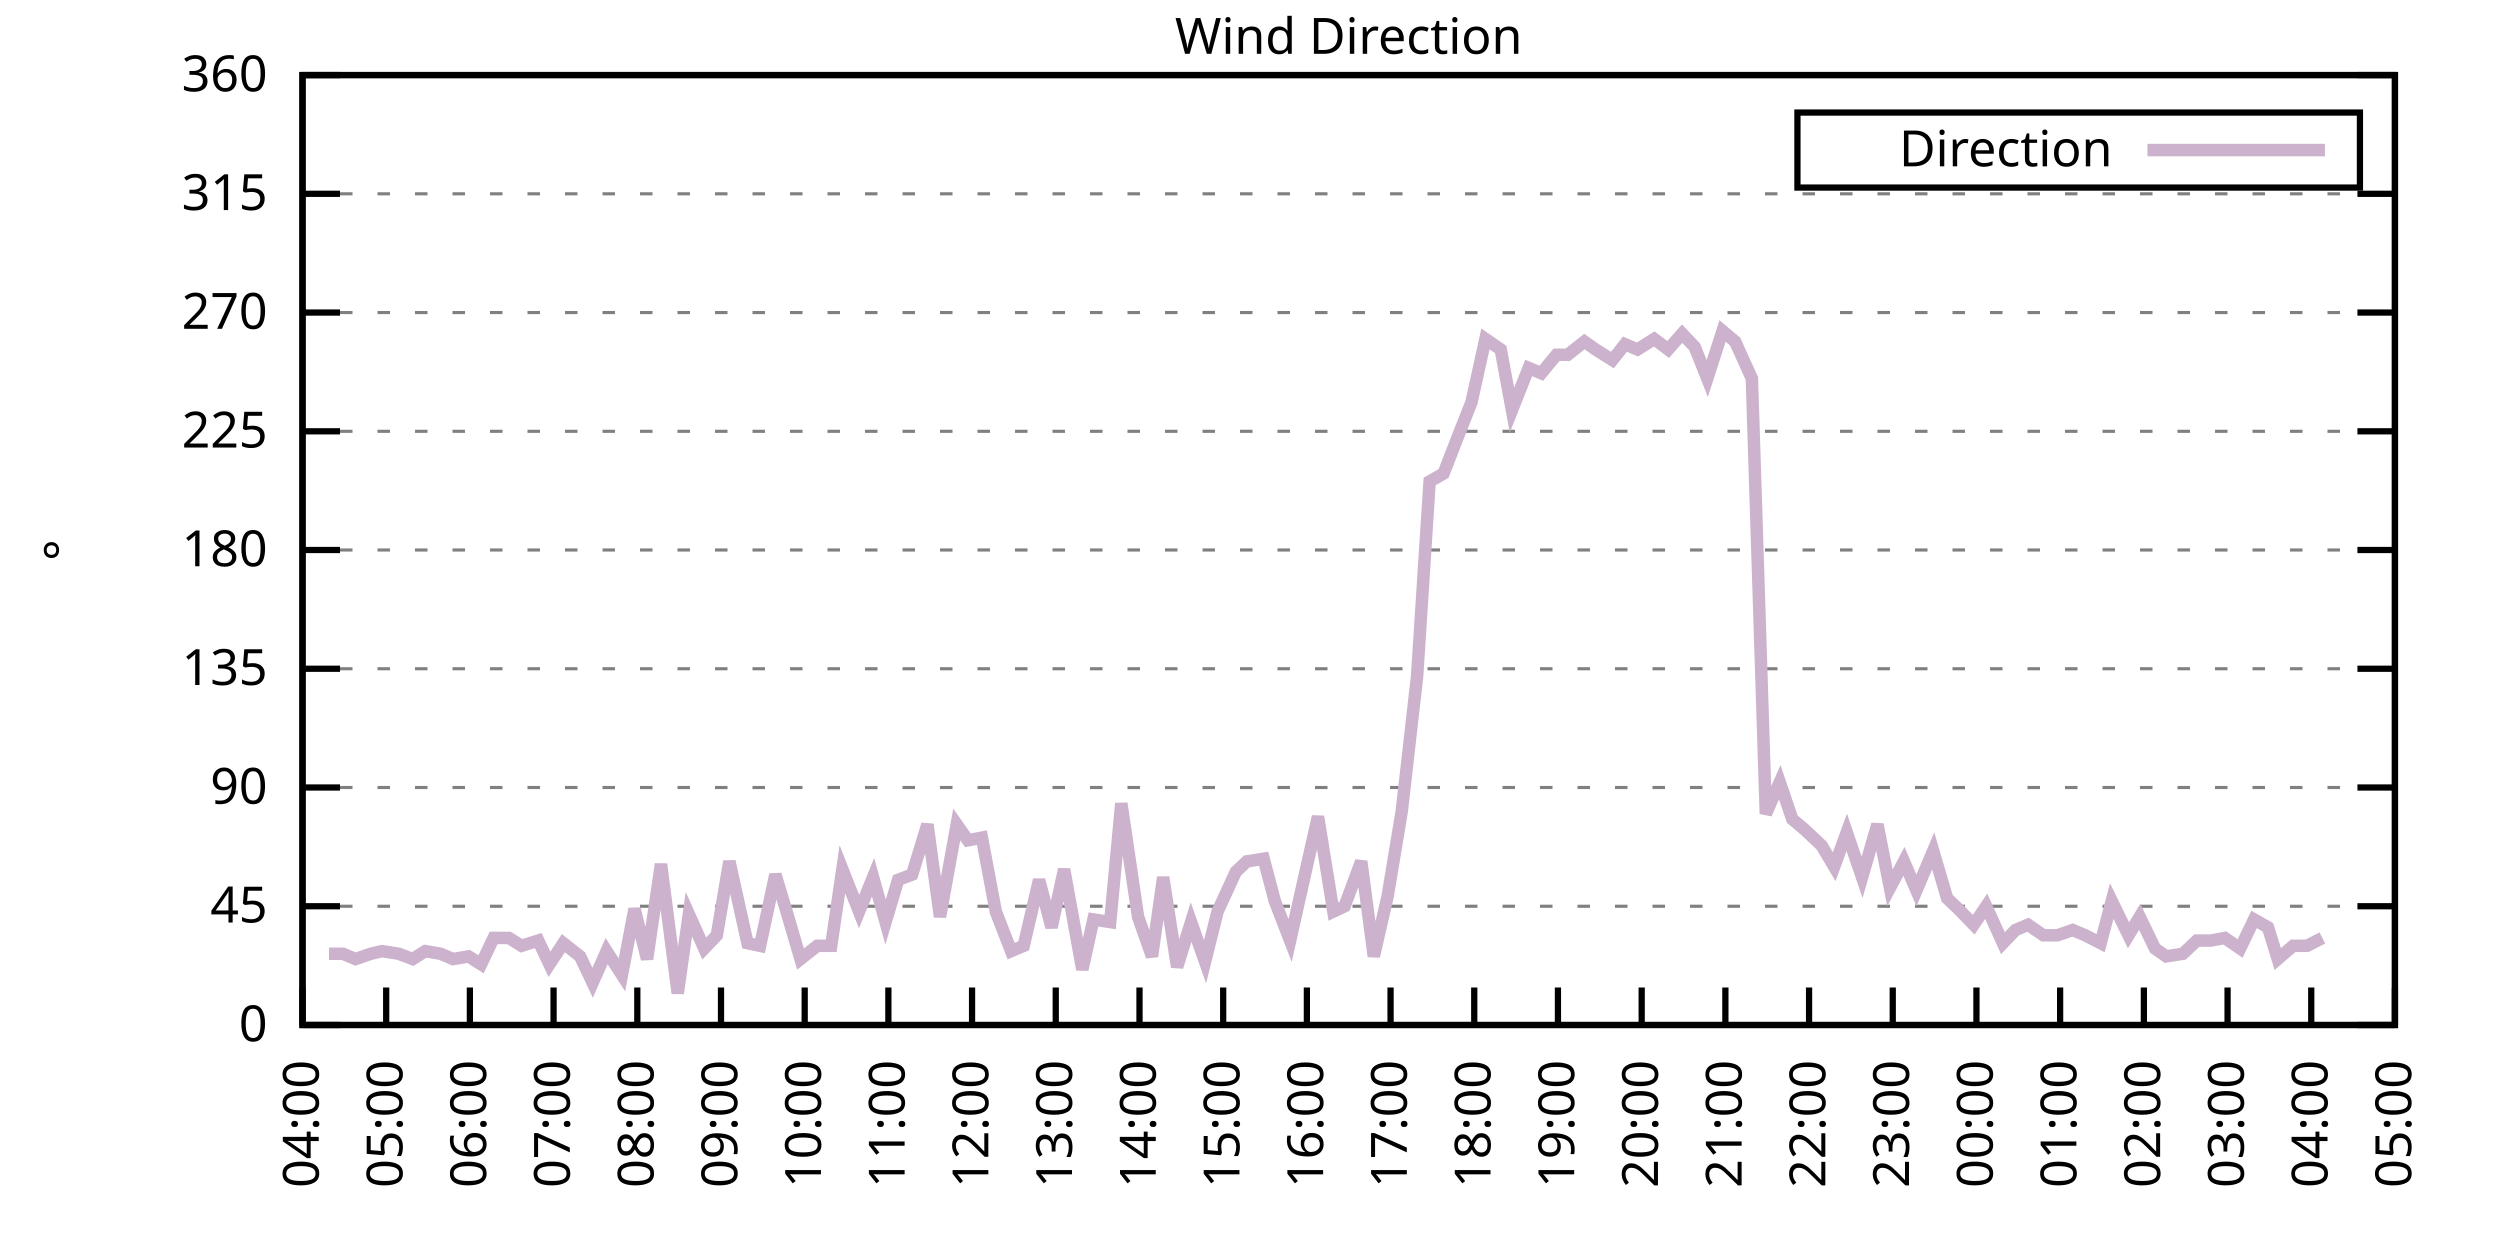
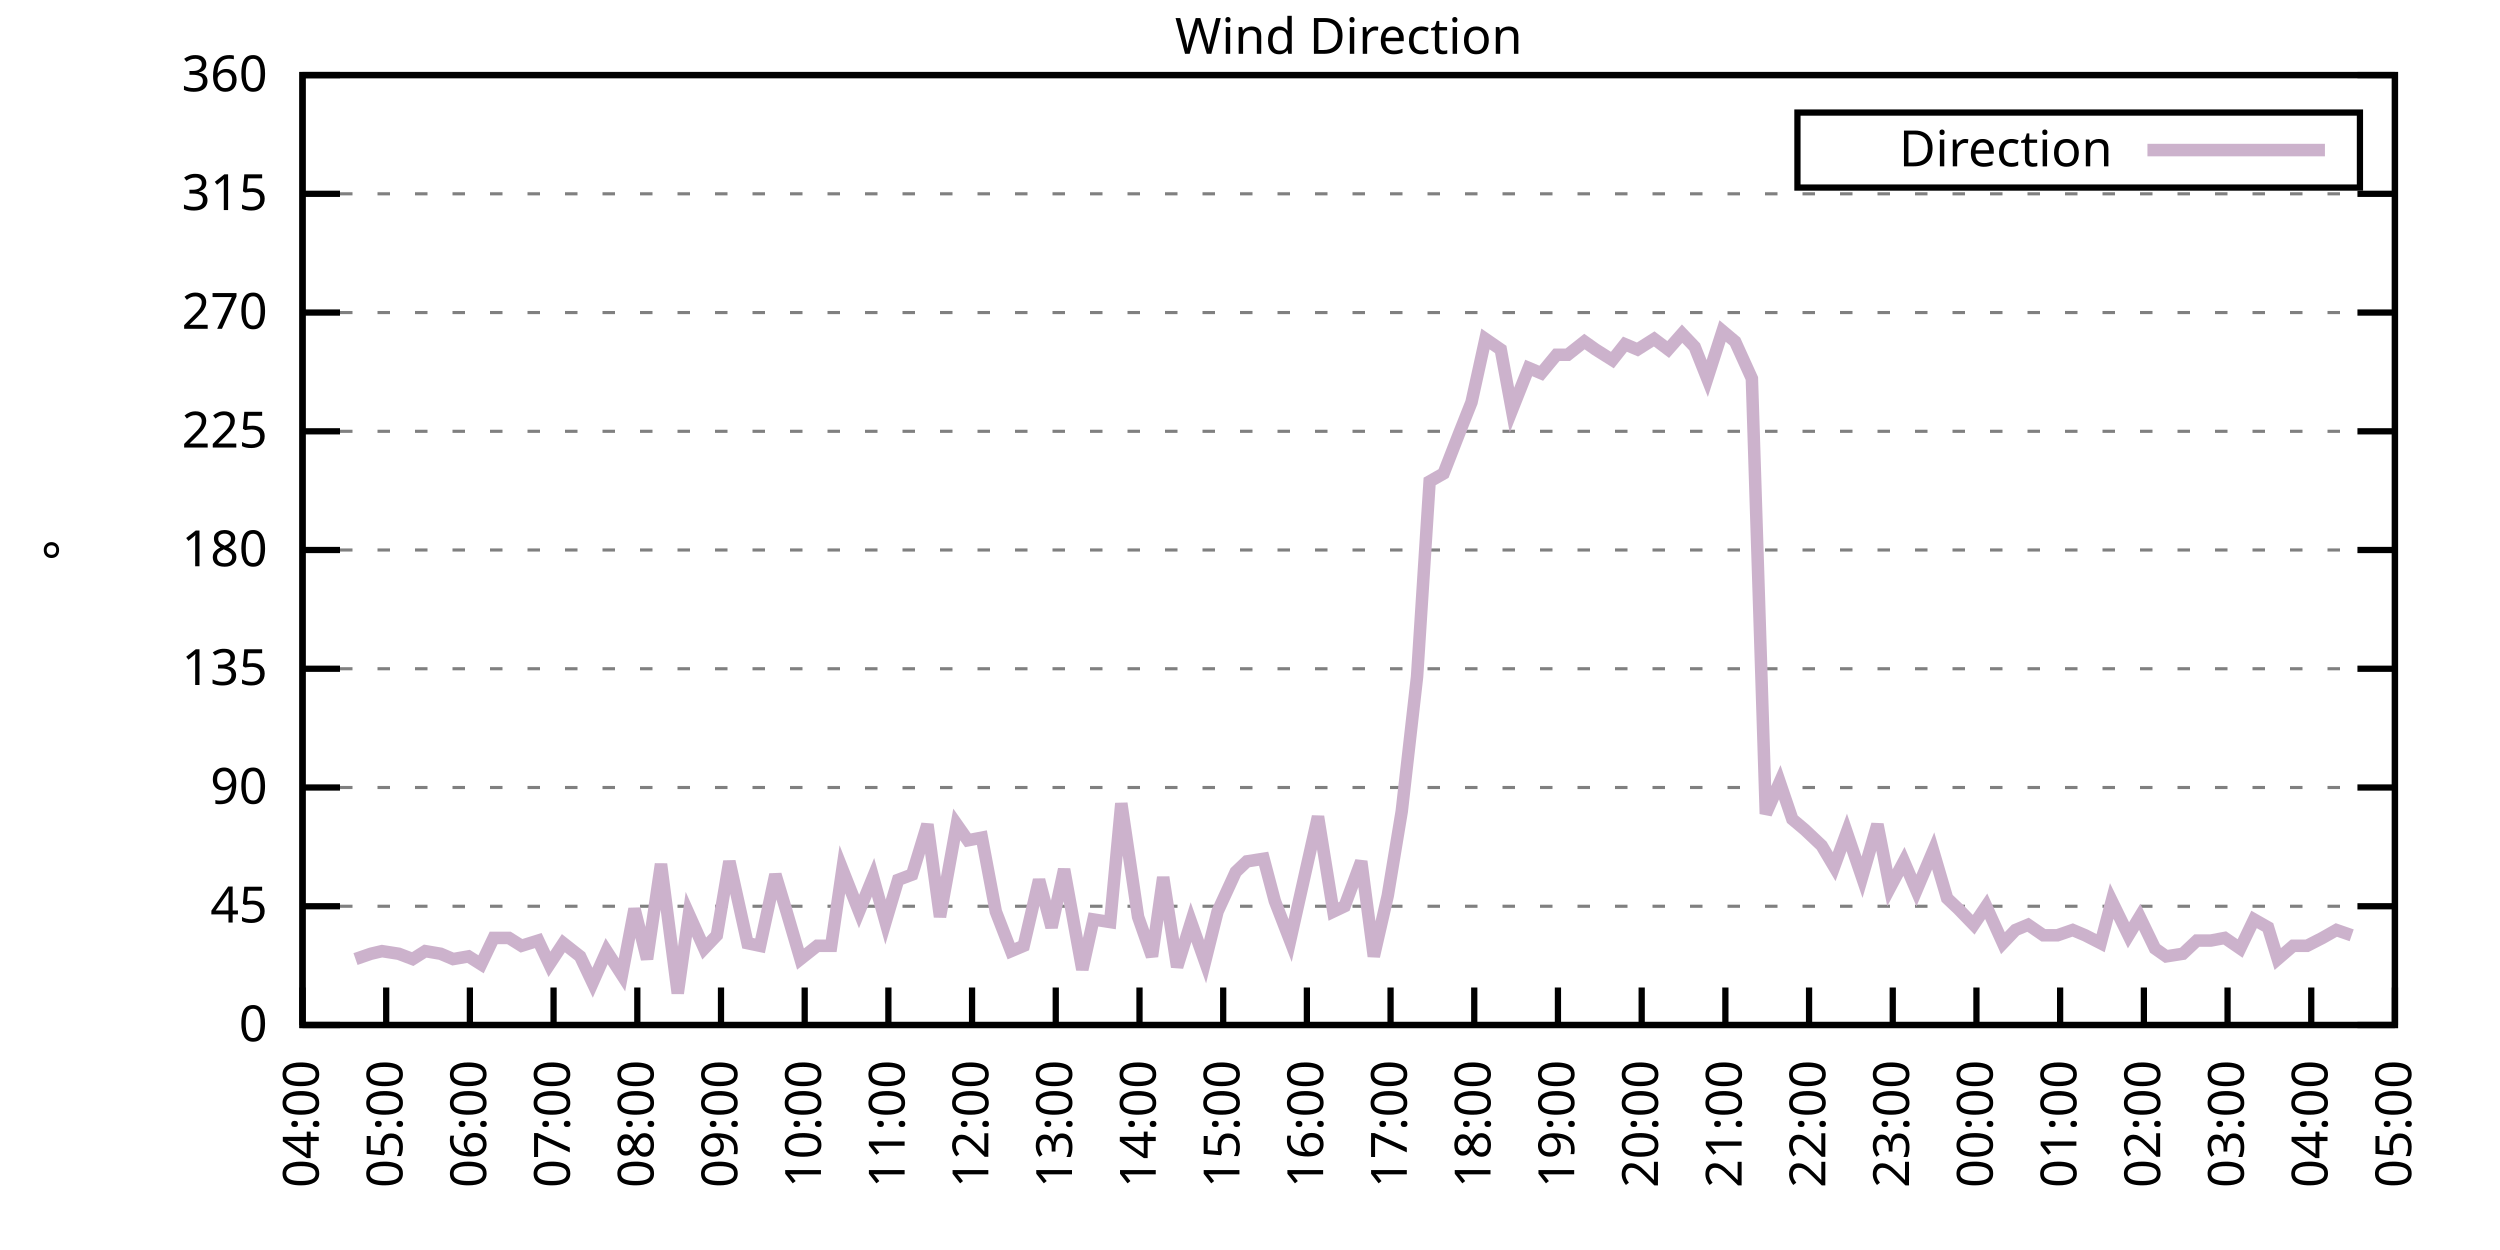
<svg xmlns="http://www.w3.org/2000/svg" xmlns:xlink="http://www.w3.org/1999/xlink" width="400" height="200" viewBox="0 0 400 200">
  <g id="gnuplot_canvas">
    <rect x="0" y="0" width="400" height="200" fill="none" />
    <defs>
      <circle id="gpDot" r="0.5" stroke-width="0.5" stroke="currentColor" />
      <path id="gpPt0" stroke-width="0.333" stroke="currentColor" d="M-1,0 h2 M0,-1 v2" />
      <path id="gpPt1" stroke-width="0.333" stroke="currentColor" d="M-1,-1 L1,1 M1,-1 L-1,1" />
      <path id="gpPt2" stroke-width="0.333" stroke="currentColor" d="M-1,0 L1,0 M0,-1 L0,1 M-1,-1 L1,1 M-1,1 L1,-1" />
      <rect id="gpPt3" stroke-width="0.333" stroke="currentColor" x="-1" y="-1" width="2" height="2" />
      <rect id="gpPt4" stroke-width="0.333" stroke="currentColor" fill="currentColor" x="-1" y="-1" width="2" height="2" />
      <circle id="gpPt5" stroke-width="0.333" stroke="currentColor" cx="0" cy="0" r="1" />
      <use xlink:href="#gpPt5" id="gpPt6" fill="currentColor" stroke="none" />
      <path id="gpPt7" stroke-width="0.333" stroke="currentColor" d="M0,-1.33 L-1.33,0.67 L1.33,0.67 z" />
      <use xlink:href="#gpPt7" id="gpPt8" fill="currentColor" stroke="none" />
      <use xlink:href="#gpPt7" id="gpPt9" stroke="currentColor" transform="rotate(180)" />
      <use xlink:href="#gpPt9" id="gpPt10" fill="currentColor" stroke="none" />
      <use xlink:href="#gpPt3" id="gpPt11" stroke="currentColor" transform="rotate(45)" />
      <use xlink:href="#gpPt11" id="gpPt12" fill="currentColor" stroke="none" />
      <path id="gpPt13" stroke-width="0.333" stroke="currentColor" d="M0,1.330 L1.265,0.411 L0.782,-1.067 L-0.782,-1.076 L-1.265,0.411 z" />
      <use xlink:href="#gpPt13" id="gpPt14" fill="currentColor" stroke="none" />
      <filter id="textbox" filterUnits="objectBoundingBox" x="0" y="0" height="1" width="1">
        <feFlood flood-color="white" flood-opacity="1" result="bgnd" />
        <feComposite in="SourceGraphic" in2="bgnd" operator="atop" />
      </filter>
      <filter id="greybox" filterUnits="objectBoundingBox" x="0" y="0" height="1" width="1">
        <feFlood flood-color="lightgrey" flood-opacity="1" result="grey" />
        <feComposite in="SourceGraphic" in2="grey" operator="atop" />
      </filter>
    </defs>
    <g fill="none" color="white" stroke="currentColor" stroke-width="1.00" stroke-linecap="butt" stroke-linejoin="miter">
</g>
    <g fill="none" color="black" stroke="currentColor" stroke-width="1.00" stroke-linecap="butt" stroke-linejoin="miter">
      <g stroke="none" shape-rendering="crispEdges">
        <polygon fill="rgb(255, 255, 255)" points="48.40,164.00 383.18,164.00 383.18,12.02 48.40,12.02 " />
      </g>
    </g>
    <g fill="none" color="black" stroke="currentColor" stroke-width="1.00" stroke-linecap="butt" stroke-linejoin="miter">
</g>
    <g fill="none" color="black" stroke="black" stroke-width="0.50" stroke-linecap="butt" stroke-linejoin="miter">
</g>
    <g fill="none" color="gray" stroke="currentColor" stroke-width="0.50" stroke-linecap="butt" stroke-linejoin="miter">
      <path stroke="gray" stroke-dasharray="2,4" class="gridline" d="M48.40,164.00 L383.19,164.00  " />
    </g>
    <g fill="none" color="gray" stroke="gray" stroke-width="1.00" stroke-linecap="butt" stroke-linejoin="miter">
</g>
    <g fill="none" color="black" stroke="currentColor" stroke-width="1.00" stroke-linecap="butt" stroke-linejoin="miter">
      <path stroke="black" d="M48.40,164.00 L54.40,164.00 M383.19,164.00 L377.19,164.00  " />
      <g transform="translate(42.80,166.60)" stroke="none" fill="black" font-family="Sans" font-size="8.00" text-anchor="end">
        <text>
          <tspan font-family="Sans"> 0</tspan>
        </text>
      </g>
    </g>
    <g fill="none" color="black" stroke="currentColor" stroke-width="1.00" stroke-linecap="butt" stroke-linejoin="miter">
</g>
    <g fill="none" color="black" stroke="black" stroke-width="0.50" stroke-linecap="butt" stroke-linejoin="miter">
</g>
    <g fill="none" color="gray" stroke="currentColor" stroke-width="0.50" stroke-linecap="butt" stroke-linejoin="miter">
      <path stroke="gray" stroke-dasharray="2,4" class="gridline" d="M48.40,145.00 L383.19,145.00  " />
    </g>
    <g fill="none" color="gray" stroke="gray" stroke-width="1.00" stroke-linecap="butt" stroke-linejoin="miter">
</g>
    <g fill="none" color="black" stroke="currentColor" stroke-width="1.00" stroke-linecap="butt" stroke-linejoin="miter">
      <path stroke="black" d="M48.40,145.00 L54.40,145.00 M383.19,145.00 L377.19,145.00  " />
      <g transform="translate(42.80,147.60)" stroke="none" fill="black" font-family="Sans" font-size="8.00" text-anchor="end">
        <text>
          <tspan font-family="Sans"> 45</tspan>
        </text>
      </g>
    </g>
    <g fill="none" color="black" stroke="currentColor" stroke-width="1.00" stroke-linecap="butt" stroke-linejoin="miter">
</g>
    <g fill="none" color="black" stroke="black" stroke-width="0.50" stroke-linecap="butt" stroke-linejoin="miter">
</g>
    <g fill="none" color="gray" stroke="currentColor" stroke-width="0.50" stroke-linecap="butt" stroke-linejoin="miter">
      <path stroke="gray" stroke-dasharray="2,4" class="gridline" d="M48.40,126.00 L383.19,126.00  " />
    </g>
    <g fill="none" color="gray" stroke="gray" stroke-width="1.00" stroke-linecap="butt" stroke-linejoin="miter">
</g>
    <g fill="none" color="black" stroke="currentColor" stroke-width="1.00" stroke-linecap="butt" stroke-linejoin="miter">
      <path stroke="black" d="M48.40,126.00 L54.40,126.00 M383.19,126.00 L377.19,126.00  " />
      <g transform="translate(42.80,128.60)" stroke="none" fill="black" font-family="Sans" font-size="8.00" text-anchor="end">
        <text>
          <tspan font-family="Sans"> 90</tspan>
        </text>
      </g>
    </g>
    <g fill="none" color="black" stroke="currentColor" stroke-width="1.00" stroke-linecap="butt" stroke-linejoin="miter">
</g>
    <g fill="none" color="black" stroke="black" stroke-width="0.50" stroke-linecap="butt" stroke-linejoin="miter">
</g>
    <g fill="none" color="gray" stroke="currentColor" stroke-width="0.50" stroke-linecap="butt" stroke-linejoin="miter">
      <path stroke="gray" stroke-dasharray="2,4" class="gridline" d="M48.40,107.00 L383.19,107.00  " />
    </g>
    <g fill="none" color="gray" stroke="gray" stroke-width="1.00" stroke-linecap="butt" stroke-linejoin="miter">
</g>
    <g fill="none" color="black" stroke="currentColor" stroke-width="1.00" stroke-linecap="butt" stroke-linejoin="miter">
      <path stroke="black" d="M48.40,107.00 L54.40,107.00 M383.19,107.00 L377.19,107.00  " />
      <g transform="translate(42.80,109.60)" stroke="none" fill="black" font-family="Sans" font-size="8.00" text-anchor="end">
        <text>
          <tspan font-family="Sans"> 135</tspan>
        </text>
      </g>
    </g>
    <g fill="none" color="black" stroke="currentColor" stroke-width="1.00" stroke-linecap="butt" stroke-linejoin="miter">
</g>
    <g fill="none" color="black" stroke="black" stroke-width="0.50" stroke-linecap="butt" stroke-linejoin="miter">
</g>
    <g fill="none" color="gray" stroke="currentColor" stroke-width="0.50" stroke-linecap="butt" stroke-linejoin="miter">
      <path stroke="gray" stroke-dasharray="2,4" class="gridline" d="M48.40,88.00 L383.19,88.00  " />
    </g>
    <g fill="none" color="gray" stroke="gray" stroke-width="1.00" stroke-linecap="butt" stroke-linejoin="miter">
</g>
    <g fill="none" color="black" stroke="currentColor" stroke-width="1.00" stroke-linecap="butt" stroke-linejoin="miter">
      <path stroke="black" d="M48.40,88.00 L54.40,88.00 M383.19,88.00 L377.19,88.00  " />
      <g transform="translate(42.80,90.60)" stroke="none" fill="black" font-family="Sans" font-size="8.00" text-anchor="end">
        <text>
          <tspan font-family="Sans"> 180</tspan>
        </text>
      </g>
    </g>
    <g fill="none" color="black" stroke="currentColor" stroke-width="1.00" stroke-linecap="butt" stroke-linejoin="miter">
</g>
    <g fill="none" color="black" stroke="black" stroke-width="0.50" stroke-linecap="butt" stroke-linejoin="miter">
</g>
    <g fill="none" color="gray" stroke="currentColor" stroke-width="0.50" stroke-linecap="butt" stroke-linejoin="miter">
      <path stroke="gray" stroke-dasharray="2,4" class="gridline" d="M48.40,69.01 L383.19,69.01  " />
    </g>
    <g fill="none" color="gray" stroke="gray" stroke-width="1.00" stroke-linecap="butt" stroke-linejoin="miter">
</g>
    <g fill="none" color="black" stroke="currentColor" stroke-width="1.00" stroke-linecap="butt" stroke-linejoin="miter">
      <path stroke="black" d="M48.40,69.01 L54.40,69.01 M383.19,69.01 L377.19,69.01  " />
      <g transform="translate(42.80,71.61)" stroke="none" fill="black" font-family="Sans" font-size="8.00" text-anchor="end">
        <text>
          <tspan font-family="Sans"> 225</tspan>
        </text>
      </g>
    </g>
    <g fill="none" color="black" stroke="currentColor" stroke-width="1.00" stroke-linecap="butt" stroke-linejoin="miter">
</g>
    <g fill="none" color="black" stroke="black" stroke-width="0.50" stroke-linecap="butt" stroke-linejoin="miter">
</g>
    <g fill="none" color="gray" stroke="currentColor" stroke-width="0.50" stroke-linecap="butt" stroke-linejoin="miter">
      <path stroke="gray" stroke-dasharray="2,4" class="gridline" d="M48.40,50.01 L383.19,50.01  " />
    </g>
    <g fill="none" color="gray" stroke="gray" stroke-width="1.00" stroke-linecap="butt" stroke-linejoin="miter">
</g>
    <g fill="none" color="black" stroke="currentColor" stroke-width="1.00" stroke-linecap="butt" stroke-linejoin="miter">
      <path stroke="black" d="M48.40,50.01 L54.40,50.01 M383.19,50.01 L377.19,50.01  " />
      <g transform="translate(42.80,52.61)" stroke="none" fill="black" font-family="Sans" font-size="8.00" text-anchor="end">
        <text>
          <tspan font-family="Sans"> 270</tspan>
        </text>
      </g>
    </g>
    <g fill="none" color="black" stroke="currentColor" stroke-width="1.00" stroke-linecap="butt" stroke-linejoin="miter">
</g>
    <g fill="none" color="black" stroke="black" stroke-width="0.50" stroke-linecap="butt" stroke-linejoin="miter">
</g>
    <g fill="none" color="gray" stroke="currentColor" stroke-width="0.50" stroke-linecap="butt" stroke-linejoin="miter">
      <path stroke="gray" stroke-dasharray="2,4" class="gridline" d="M48.40,31.01 L383.19,31.01  " />
    </g>
    <g fill="none" color="gray" stroke="gray" stroke-width="1.00" stroke-linecap="butt" stroke-linejoin="miter">
</g>
    <g fill="none" color="black" stroke="currentColor" stroke-width="1.00" stroke-linecap="butt" stroke-linejoin="miter">
      <path stroke="black" d="M48.40,31.01 L54.40,31.01 M383.19,31.01 L377.19,31.01  " />
      <g transform="translate(42.80,33.61)" stroke="none" fill="black" font-family="Sans" font-size="8.00" text-anchor="end">
        <text>
          <tspan font-family="Sans"> 315</tspan>
        </text>
      </g>
    </g>
    <g fill="none" color="black" stroke="currentColor" stroke-width="1.00" stroke-linecap="butt" stroke-linejoin="miter">
</g>
    <g fill="none" color="black" stroke="black" stroke-width="0.50" stroke-linecap="butt" stroke-linejoin="miter">
</g>
    <g fill="none" color="gray" stroke="currentColor" stroke-width="0.50" stroke-linecap="butt" stroke-linejoin="miter">
      <path stroke="gray" stroke-dasharray="2,4" class="gridline" d="M48.40,12.01 L383.19,12.01  " />
    </g>
    <g fill="none" color="gray" stroke="gray" stroke-width="1.00" stroke-linecap="butt" stroke-linejoin="miter">
</g>
    <g fill="none" color="black" stroke="currentColor" stroke-width="1.00" stroke-linecap="butt" stroke-linejoin="miter">
      <path stroke="black" d="M48.40,12.01 L54.40,12.01 M383.19,12.01 L377.19,12.01  " />
      <g transform="translate(42.80,14.61)" stroke="none" fill="black" font-family="Sans" font-size="8.00" text-anchor="end">
        <text>
          <tspan font-family="Sans"> 360</tspan>
        </text>
      </g>
    </g>
    <g fill="none" color="black" stroke="currentColor" stroke-width="1.00" stroke-linecap="butt" stroke-linejoin="miter">
      <path stroke="black" d="M48.40,164.00 L48.40,158.00  " />
      <g transform="translate(51.00,169.60) rotate(270.00)" stroke="none" fill="black" font-family="Sans" font-size="8.00" text-anchor="end">
        <text>
          <tspan font-family="Sans">04:00</tspan>
        </text>
      </g>
    </g>
    <g fill="none" color="black" stroke="currentColor" stroke-width="1.00" stroke-linecap="butt" stroke-linejoin="miter">
      <path stroke="black" d="M61.79,164.00 L61.79,158.00  " />
      <g transform="translate(64.39,169.60) rotate(270.00)" stroke="none" fill="black" font-family="Sans" font-size="8.00" text-anchor="end">
        <text>
          <tspan font-family="Sans">05:00</tspan>
        </text>
      </g>
    </g>
    <g fill="none" color="black" stroke="currentColor" stroke-width="1.00" stroke-linecap="butt" stroke-linejoin="miter">
      <path stroke="black" d="M75.18,164.00 L75.18,158.00  " />
      <g transform="translate(77.78,169.60) rotate(270.00)" stroke="none" fill="black" font-family="Sans" font-size="8.00" text-anchor="end">
        <text>
          <tspan font-family="Sans">06:00</tspan>
        </text>
      </g>
    </g>
    <g fill="none" color="black" stroke="currentColor" stroke-width="1.00" stroke-linecap="butt" stroke-linejoin="miter">
      <path stroke="black" d="M88.57,164.00 L88.57,158.00  " />
      <g transform="translate(91.17,169.60) rotate(270.00)" stroke="none" fill="black" font-family="Sans" font-size="8.00" text-anchor="end">
        <text>
          <tspan font-family="Sans">07:00</tspan>
        </text>
      </g>
    </g>
    <g fill="none" color="black" stroke="currentColor" stroke-width="1.00" stroke-linecap="butt" stroke-linejoin="miter">
      <path stroke="black" d="M101.97,164.00 L101.97,158.00  " />
      <g transform="translate(104.57,169.60) rotate(270.00)" stroke="none" fill="black" font-family="Sans" font-size="8.00" text-anchor="end">
        <text>
          <tspan font-family="Sans">08:00</tspan>
        </text>
      </g>
    </g>
    <g fill="none" color="black" stroke="currentColor" stroke-width="1.00" stroke-linecap="butt" stroke-linejoin="miter">
      <path stroke="black" d="M115.36,164.00 L115.36,158.00  " />
      <g transform="translate(117.96,169.60) rotate(270.00)" stroke="none" fill="black" font-family="Sans" font-size="8.00" text-anchor="end">
        <text>
          <tspan font-family="Sans">09:00</tspan>
        </text>
      </g>
    </g>
    <g fill="none" color="black" stroke="currentColor" stroke-width="1.00" stroke-linecap="butt" stroke-linejoin="miter">
      <path stroke="black" d="M128.75,164.00 L128.75,158.00  " />
      <g transform="translate(131.35,169.60) rotate(270.00)" stroke="none" fill="black" font-family="Sans" font-size="8.00" text-anchor="end">
        <text>
          <tspan font-family="Sans">10:00</tspan>
        </text>
      </g>
    </g>
    <g fill="none" color="black" stroke="currentColor" stroke-width="1.00" stroke-linecap="butt" stroke-linejoin="miter">
      <path stroke="black" d="M142.14,164.00 L142.14,158.00  " />
      <g transform="translate(144.74,169.60) rotate(270.00)" stroke="none" fill="black" font-family="Sans" font-size="8.00" text-anchor="end">
        <text>
          <tspan font-family="Sans">11:00</tspan>
        </text>
      </g>
    </g>
    <g fill="none" color="black" stroke="currentColor" stroke-width="1.00" stroke-linecap="butt" stroke-linejoin="miter">
      <path stroke="black" d="M155.53,164.00 L155.53,158.00  " />
      <g transform="translate(158.13,169.60) rotate(270.00)" stroke="none" fill="black" font-family="Sans" font-size="8.00" text-anchor="end">
        <text>
          <tspan font-family="Sans">12:00</tspan>
        </text>
      </g>
    </g>
    <g fill="none" color="black" stroke="currentColor" stroke-width="1.00" stroke-linecap="butt" stroke-linejoin="miter">
      <path stroke="black" d="M168.92,164.00 L168.92,158.00  " />
      <g transform="translate(171.52,169.60) rotate(270.00)" stroke="none" fill="black" font-family="Sans" font-size="8.00" text-anchor="end">
        <text>
          <tspan font-family="Sans">13:00</tspan>
        </text>
      </g>
    </g>
    <g fill="none" color="black" stroke="currentColor" stroke-width="1.00" stroke-linecap="butt" stroke-linejoin="miter">
      <path stroke="black" d="M182.32,164.00 L182.32,158.00  " />
      <g transform="translate(184.92,169.60) rotate(270.00)" stroke="none" fill="black" font-family="Sans" font-size="8.00" text-anchor="end">
        <text>
          <tspan font-family="Sans">14:00</tspan>
        </text>
      </g>
    </g>
    <g fill="none" color="black" stroke="currentColor" stroke-width="1.00" stroke-linecap="butt" stroke-linejoin="miter">
      <path stroke="black" d="M195.71,164.00 L195.71,158.00  " />
      <g transform="translate(198.31,169.60) rotate(270.00)" stroke="none" fill="black" font-family="Sans" font-size="8.00" text-anchor="end">
        <text>
          <tspan font-family="Sans">15:00</tspan>
        </text>
      </g>
    </g>
    <g fill="none" color="black" stroke="currentColor" stroke-width="1.00" stroke-linecap="butt" stroke-linejoin="miter">
      <path stroke="black" d="M209.10,164.00 L209.10,158.00  " />
      <g transform="translate(211.70,169.60) rotate(270.00)" stroke="none" fill="black" font-family="Sans" font-size="8.00" text-anchor="end">
        <text>
          <tspan font-family="Sans">16:00</tspan>
        </text>
      </g>
    </g>
    <g fill="none" color="black" stroke="currentColor" stroke-width="1.00" stroke-linecap="butt" stroke-linejoin="miter">
      <path stroke="black" d="M222.49,164.00 L222.49,158.00  " />
      <g transform="translate(225.09,169.60) rotate(270.00)" stroke="none" fill="black" font-family="Sans" font-size="8.00" text-anchor="end">
        <text>
          <tspan font-family="Sans">17:00</tspan>
        </text>
      </g>
    </g>
    <g fill="none" color="black" stroke="currentColor" stroke-width="1.00" stroke-linecap="butt" stroke-linejoin="miter">
      <path stroke="black" d="M235.88,164.00 L235.88,158.00  " />
      <g transform="translate(238.48,169.60) rotate(270.00)" stroke="none" fill="black" font-family="Sans" font-size="8.00" text-anchor="end">
        <text>
          <tspan font-family="Sans">18:00</tspan>
        </text>
      </g>
    </g>
    <g fill="none" color="black" stroke="currentColor" stroke-width="1.00" stroke-linecap="butt" stroke-linejoin="miter">
      <path stroke="black" d="M249.27,164.00 L249.27,158.00  " />
      <g transform="translate(251.87,169.60) rotate(270.00)" stroke="none" fill="black" font-family="Sans" font-size="8.00" text-anchor="end">
        <text>
          <tspan font-family="Sans">19:00</tspan>
        </text>
      </g>
    </g>
    <g fill="none" color="black" stroke="currentColor" stroke-width="1.00" stroke-linecap="butt" stroke-linejoin="miter">
      <path stroke="black" d="M262.67,164.00 L262.67,158.00  " />
      <g transform="translate(265.27,169.60) rotate(270.00)" stroke="none" fill="black" font-family="Sans" font-size="8.00" text-anchor="end">
        <text>
          <tspan font-family="Sans">20:00</tspan>
        </text>
      </g>
    </g>
    <g fill="none" color="black" stroke="currentColor" stroke-width="1.00" stroke-linecap="butt" stroke-linejoin="miter">
      <path stroke="black" d="M276.06,164.00 L276.06,158.00  " />
      <g transform="translate(278.66,169.60) rotate(270.00)" stroke="none" fill="black" font-family="Sans" font-size="8.00" text-anchor="end">
        <text>
          <tspan font-family="Sans">21:00</tspan>
        </text>
      </g>
    </g>
    <g fill="none" color="black" stroke="currentColor" stroke-width="1.00" stroke-linecap="butt" stroke-linejoin="miter">
      <path stroke="black" d="M289.45,164.00 L289.45,158.00  " />
      <g transform="translate(292.05,169.60) rotate(270.00)" stroke="none" fill="black" font-family="Sans" font-size="8.00" text-anchor="end">
        <text>
          <tspan font-family="Sans">22:00</tspan>
        </text>
      </g>
    </g>
    <g fill="none" color="black" stroke="currentColor" stroke-width="1.00" stroke-linecap="butt" stroke-linejoin="miter">
      <path stroke="black" d="M302.84,164.00 L302.84,158.00  " />
      <g transform="translate(305.44,169.60) rotate(270.00)" stroke="none" fill="black" font-family="Sans" font-size="8.00" text-anchor="end">
        <text>
          <tspan font-family="Sans">23:00</tspan>
        </text>
      </g>
    </g>
    <g fill="none" color="black" stroke="currentColor" stroke-width="1.00" stroke-linecap="butt" stroke-linejoin="miter">
      <path stroke="black" d="M316.23,164.00 L316.23,158.00  " />
      <g transform="translate(318.83,169.60) rotate(270.00)" stroke="none" fill="black" font-family="Sans" font-size="8.00" text-anchor="end">
        <text>
          <tspan font-family="Sans">00:00</tspan>
        </text>
      </g>
    </g>
    <g fill="none" color="black" stroke="currentColor" stroke-width="1.00" stroke-linecap="butt" stroke-linejoin="miter">
      <path stroke="black" d="M329.62,164.00 L329.62,158.00  " />
      <g transform="translate(332.22,169.60) rotate(270.00)" stroke="none" fill="black" font-family="Sans" font-size="8.00" text-anchor="end">
        <text>
          <tspan font-family="Sans">01:00</tspan>
        </text>
      </g>
    </g>
    <g fill="none" color="black" stroke="currentColor" stroke-width="1.00" stroke-linecap="butt" stroke-linejoin="miter">
      <path stroke="black" d="M343.02,164.00 L343.02,158.00  " />
      <g transform="translate(345.62,169.60) rotate(270.00)" stroke="none" fill="black" font-family="Sans" font-size="8.00" text-anchor="end">
        <text>
          <tspan font-family="Sans">02:00</tspan>
        </text>
      </g>
    </g>
    <g fill="none" color="black" stroke="currentColor" stroke-width="1.00" stroke-linecap="butt" stroke-linejoin="miter">
      <path stroke="black" d="M356.41,164.00 L356.41,158.00  " />
      <g transform="translate(359.01,169.60) rotate(270.00)" stroke="none" fill="black" font-family="Sans" font-size="8.00" text-anchor="end">
        <text>
          <tspan font-family="Sans">03:00</tspan>
        </text>
      </g>
    </g>
    <g fill="none" color="black" stroke="currentColor" stroke-width="1.00" stroke-linecap="butt" stroke-linejoin="miter">
      <path stroke="black" d="M369.80,164.00 L369.80,158.00  " />
      <g transform="translate(372.40,169.60) rotate(270.00)" stroke="none" fill="black" font-family="Sans" font-size="8.00" text-anchor="end">
        <text>
          <tspan font-family="Sans">04:00</tspan>
        </text>
      </g>
    </g>
    <g fill="none" color="black" stroke="currentColor" stroke-width="1.00" stroke-linecap="butt" stroke-linejoin="miter">
      <path stroke="black" d="M383.19,164.00 L383.19,158.00  " />
      <g transform="translate(385.79,169.60) rotate(270.00)" stroke="none" fill="black" font-family="Sans" font-size="8.00" text-anchor="end">
        <text>
          <tspan font-family="Sans">05:00</tspan>
        </text>
      </g>
    </g>
    <g fill="none" color="black" stroke="currentColor" stroke-width="1.00" stroke-linecap="butt" stroke-linejoin="miter">
</g>
    <g fill="none" color="black" stroke="currentColor" stroke-width="1.00" stroke-linecap="butt" stroke-linejoin="miter">
      <path stroke="black" d="M48.40,12.01 L48.40,164.00 L383.19,164.00 L383.19,12.01 L48.40,12.01 Z  " />
    </g>
    <g fill="none" color="black" stroke="currentColor" stroke-width="1.00" stroke-linecap="butt" stroke-linejoin="miter">
</g>
    <g fill="none" color="black" stroke="currentColor" stroke-width="1.00" stroke-linecap="butt" stroke-linejoin="miter">
      <path stroke="black" d="M287.59,30.01 L287.59,18.01 L377.59,18.01 L377.59,30.01 L287.59,30.01 Z  " />
    </g>
    <g id="Wind_direction_plot_1">
      <g fill="none" color="white" stroke="black" stroke-width="2.00" stroke-linecap="butt" stroke-linejoin="miter">
</g>
      <g fill="none" color="black" stroke="currentColor" stroke-width="2.00" stroke-linecap="butt" stroke-linejoin="miter">
        <g transform="translate(337.99,26.61)" stroke="none" fill="black" font-family="Sans" font-size="8.00" text-anchor="end">
          <text>
            <tspan font-family="Sans">Direction</tspan>
          </text>
        </g>
      </g>
      <g fill="none" color="black" stroke="currentColor" stroke-width="2.00" stroke-linecap="butt" stroke-linejoin="miter">
-         <path stroke="rgb(204, 178, 204)" d="M343.59,24.01 L371.99,24.01 M52.64,152.60 L54.87,152.60 L56.88,153.45 L59.34,152.60 L61.12,152.18 L63.80,152.60   L66.03,153.45 L68.04,152.18 L70.50,152.60 L72.50,153.45 L74.96,153.02 L76.97,154.29 L78.98,150.07 L81.43,150.07   L83.44,151.33 L86.12,150.49 L87.91,154.29 L90.14,150.91 L92.82,153.02 L94.82,157.24 L97.06,152.18 L99.51,155.98   L101.52,145.42 L103.53,153.45 L105.76,138.25 L108.44,158.93 L110.22,146.27 L112.68,151.76 L114.69,149.65 L116.70,137.82   L119.60,150.91 L121.61,151.33 L124.06,139.93 L125.85,145.85 L128.08,153.45 L130.76,151.33 L132.99,151.33 L134.78,139.09   L137.45,145.85 L139.69,140.36 L141.69,147.53 L143.70,140.78 L145.94,139.93 L148.39,131.91 L150.40,146.69 L153.08,131.91   L154.86,134.45 L157.10,134.02 L159.33,145.85 L161.78,152.18 L163.79,151.33 L166.25,140.78 L168.25,148.38 L170.26,139.09   L173.17,155.13 L174.95,147.11 L177.63,147.53 L179.41,128.54 L182.09,146.69 L184.32,153.02 L186.11,140.36 L188.34,154.71   L190.57,147.53 L192.81,153.87 L194.81,145.85 L197.72,139.51 L199.50,137.82 L202.18,137.40 L203.97,144.16 L206.42,150.49   L208.88,139.51 L210.88,130.65 L213.34,145.85 L215.13,145.00 L217.80,137.82 L219.81,153.02 L222.04,143.31 L224.28,129.80   L226.73,108.27 L228.74,77.03 L230.97,75.76 L233.43,69.43 L235.44,64.36 L237.67,54.23 L240.12,55.92 L241.91,65.63   L244.59,58.87 L246.60,59.72 L249.05,56.76 L250.84,56.76 L253.51,54.65 L255.30,55.92 L257.98,57.61 L259.99,55.07   L262.00,55.92 L264.67,54.23 L266.91,55.92 L269.14,53.39 L271.15,55.50 L273.16,60.56 L275.61,52.96 L277.62,54.65   L280.30,60.56 L282.53,130.22 L284.76,125.16 L286.77,131.07 L288.78,132.76 L291.46,135.29 L293.47,138.67 L295.48,133.18   L297.93,140.36 L300.39,131.91 L302.39,142.05 L304.63,137.82 L306.63,142.47 L309.31,136.14 L311.54,143.73 L313.33,145.42   L315.79,147.96 L317.79,145.00 L320.47,150.91 L322.48,148.80 L324.49,147.96 L326.95,149.65 L329.18,149.65 L331.63,148.80   L333.64,149.65 L336.10,150.91 L337.88,144.16 L340.56,149.65 L342.35,146.69 L344.80,151.76 L346.59,153.02 L349.26,152.60   L351.50,150.49 L353.73,150.49 L355.96,150.07 L358.42,151.76 L360.65,147.11 L362.88,148.38 L364.44,153.45 L366.90,151.33   L369.13,151.33 L371.58,150.07  " />
+         <path stroke="rgb(204, 178, 204)" d="M343.59,24.01 L371.99,24.01 M56.88,153.45 L59.34,152.60 L61.12,152.18 L63.80,152.60 L66.03,153.45 L68.04,152.18   L70.50,152.60 L72.50,153.45 L74.96,153.02 L76.97,154.29 L78.98,150.07 L81.43,150.07 L83.44,151.33 L86.12,150.49   L87.91,154.29 L90.14,150.91 L92.82,153.02 L94.82,157.24 L97.06,152.18 L99.51,155.98 L101.52,145.42 L103.53,153.45   L105.76,138.25 L108.44,158.93 L110.22,146.27 L112.68,151.76 L114.69,149.65 L116.70,137.82 L119.60,150.91 L121.61,151.33   L124.06,139.93 L125.85,145.85 L128.08,153.45 L130.76,151.33 L132.99,151.33 L134.78,139.09 L137.45,145.85 L139.69,140.36   L141.69,147.53 L143.70,140.78 L145.94,139.93 L148.39,131.91 L150.40,146.69 L153.08,131.91 L154.86,134.45 L157.10,134.02   L159.33,145.85 L161.78,152.18 L163.79,151.33 L166.25,140.78 L168.25,148.38 L170.26,139.09 L173.17,155.13 L174.95,147.11   L177.63,147.53 L179.41,128.54 L182.09,146.69 L184.32,153.02 L186.11,140.36 L188.34,154.71 L190.57,147.53 L192.81,153.87   L194.81,145.85 L197.72,139.51 L199.50,137.82 L202.18,137.40 L203.97,144.16 L206.42,150.49 L208.88,139.51 L210.88,130.65   L213.34,145.85 L215.13,145.00 L217.80,137.82 L219.81,153.02 L222.04,143.31 L224.28,129.80 L226.73,108.27 L228.74,77.03   L230.97,75.76 L233.43,69.43 L235.44,64.36 L237.67,54.23 L240.12,55.92 L241.91,65.63 L244.59,58.87 L246.60,59.72   L249.05,56.76 L250.84,56.76 L253.51,54.65 L255.30,55.92 L257.98,57.61 L259.99,55.07 L262.00,55.92 L264.67,54.23   L266.91,55.92 L269.14,53.39 L271.15,55.50 L273.16,60.56 L275.61,52.96 L277.62,54.65 L280.30,60.56 L282.53,130.22   L284.76,125.16 L286.77,131.07 L288.78,132.76 L291.46,135.29 L293.47,138.67 L295.48,133.18 L297.93,140.36 L300.39,131.91   L302.39,142.05 L304.63,137.82 L306.63,142.47 L309.31,136.14 L311.54,143.73 L313.33,145.42 L315.79,147.96 L317.79,145.00   L320.47,150.91 L322.48,148.80 L324.49,147.96 L326.95,149.65 L329.18,149.65 L331.63,148.80 L333.64,149.65 L336.10,150.91   L337.88,144.16 L340.56,149.65 L342.35,146.69 L344.80,151.76 L346.59,153.02 L349.26,152.60 L351.50,150.49 L353.73,150.49   L355.96,150.07 L358.42,151.76 L360.65,147.11 L362.88,148.38 L364.44,153.45 L366.90,151.33 L369.13,151.33 L371.58,150.07   L373.82,148.80 L376.27,149.65  " />
      </g>
    </g>
    <g fill="none" color="black" stroke="currentColor" stroke-width="2.00" stroke-linecap="butt" stroke-linejoin="miter">
</g>
    <g fill="none" color="black" stroke="black" stroke-width="1.00" stroke-linecap="butt" stroke-linejoin="miter">
</g>
    <g fill="none" color="black" stroke="currentColor" stroke-width="1.00" stroke-linecap="butt" stroke-linejoin="miter">
      <path stroke="black" d="M48.40,12.01 L48.40,164.00 L383.19,164.00 L383.19,12.01 L48.40,12.01 Z  " />
      <g transform="translate(12.80,88.01) rotate(270.00)" stroke="none" fill="black" font-family="Sans" font-size="8.00" text-anchor="middle">
        <text>
          <tspan font-family="Sans">°</tspan>
        </text>
      </g>
    </g>
    <g fill="none" color="black" stroke="currentColor" stroke-width="1.00" stroke-linecap="butt" stroke-linejoin="miter">
</g>
    <g fill="none" color="black" stroke="currentColor" stroke-width="1.00" stroke-linecap="butt" stroke-linejoin="miter">
      <g transform="translate(215.79,8.61)" stroke="none" fill="black" font-family="Sans" font-size="8.00" text-anchor="middle">
        <text>
          <tspan font-family="Sans">Wind Direction</tspan>
        </text>
      </g>
    </g>
    <g fill="none" color="black" stroke="currentColor" stroke-width="1.00" stroke-linecap="butt" stroke-linejoin="miter">
</g>
  </g>
</svg>
